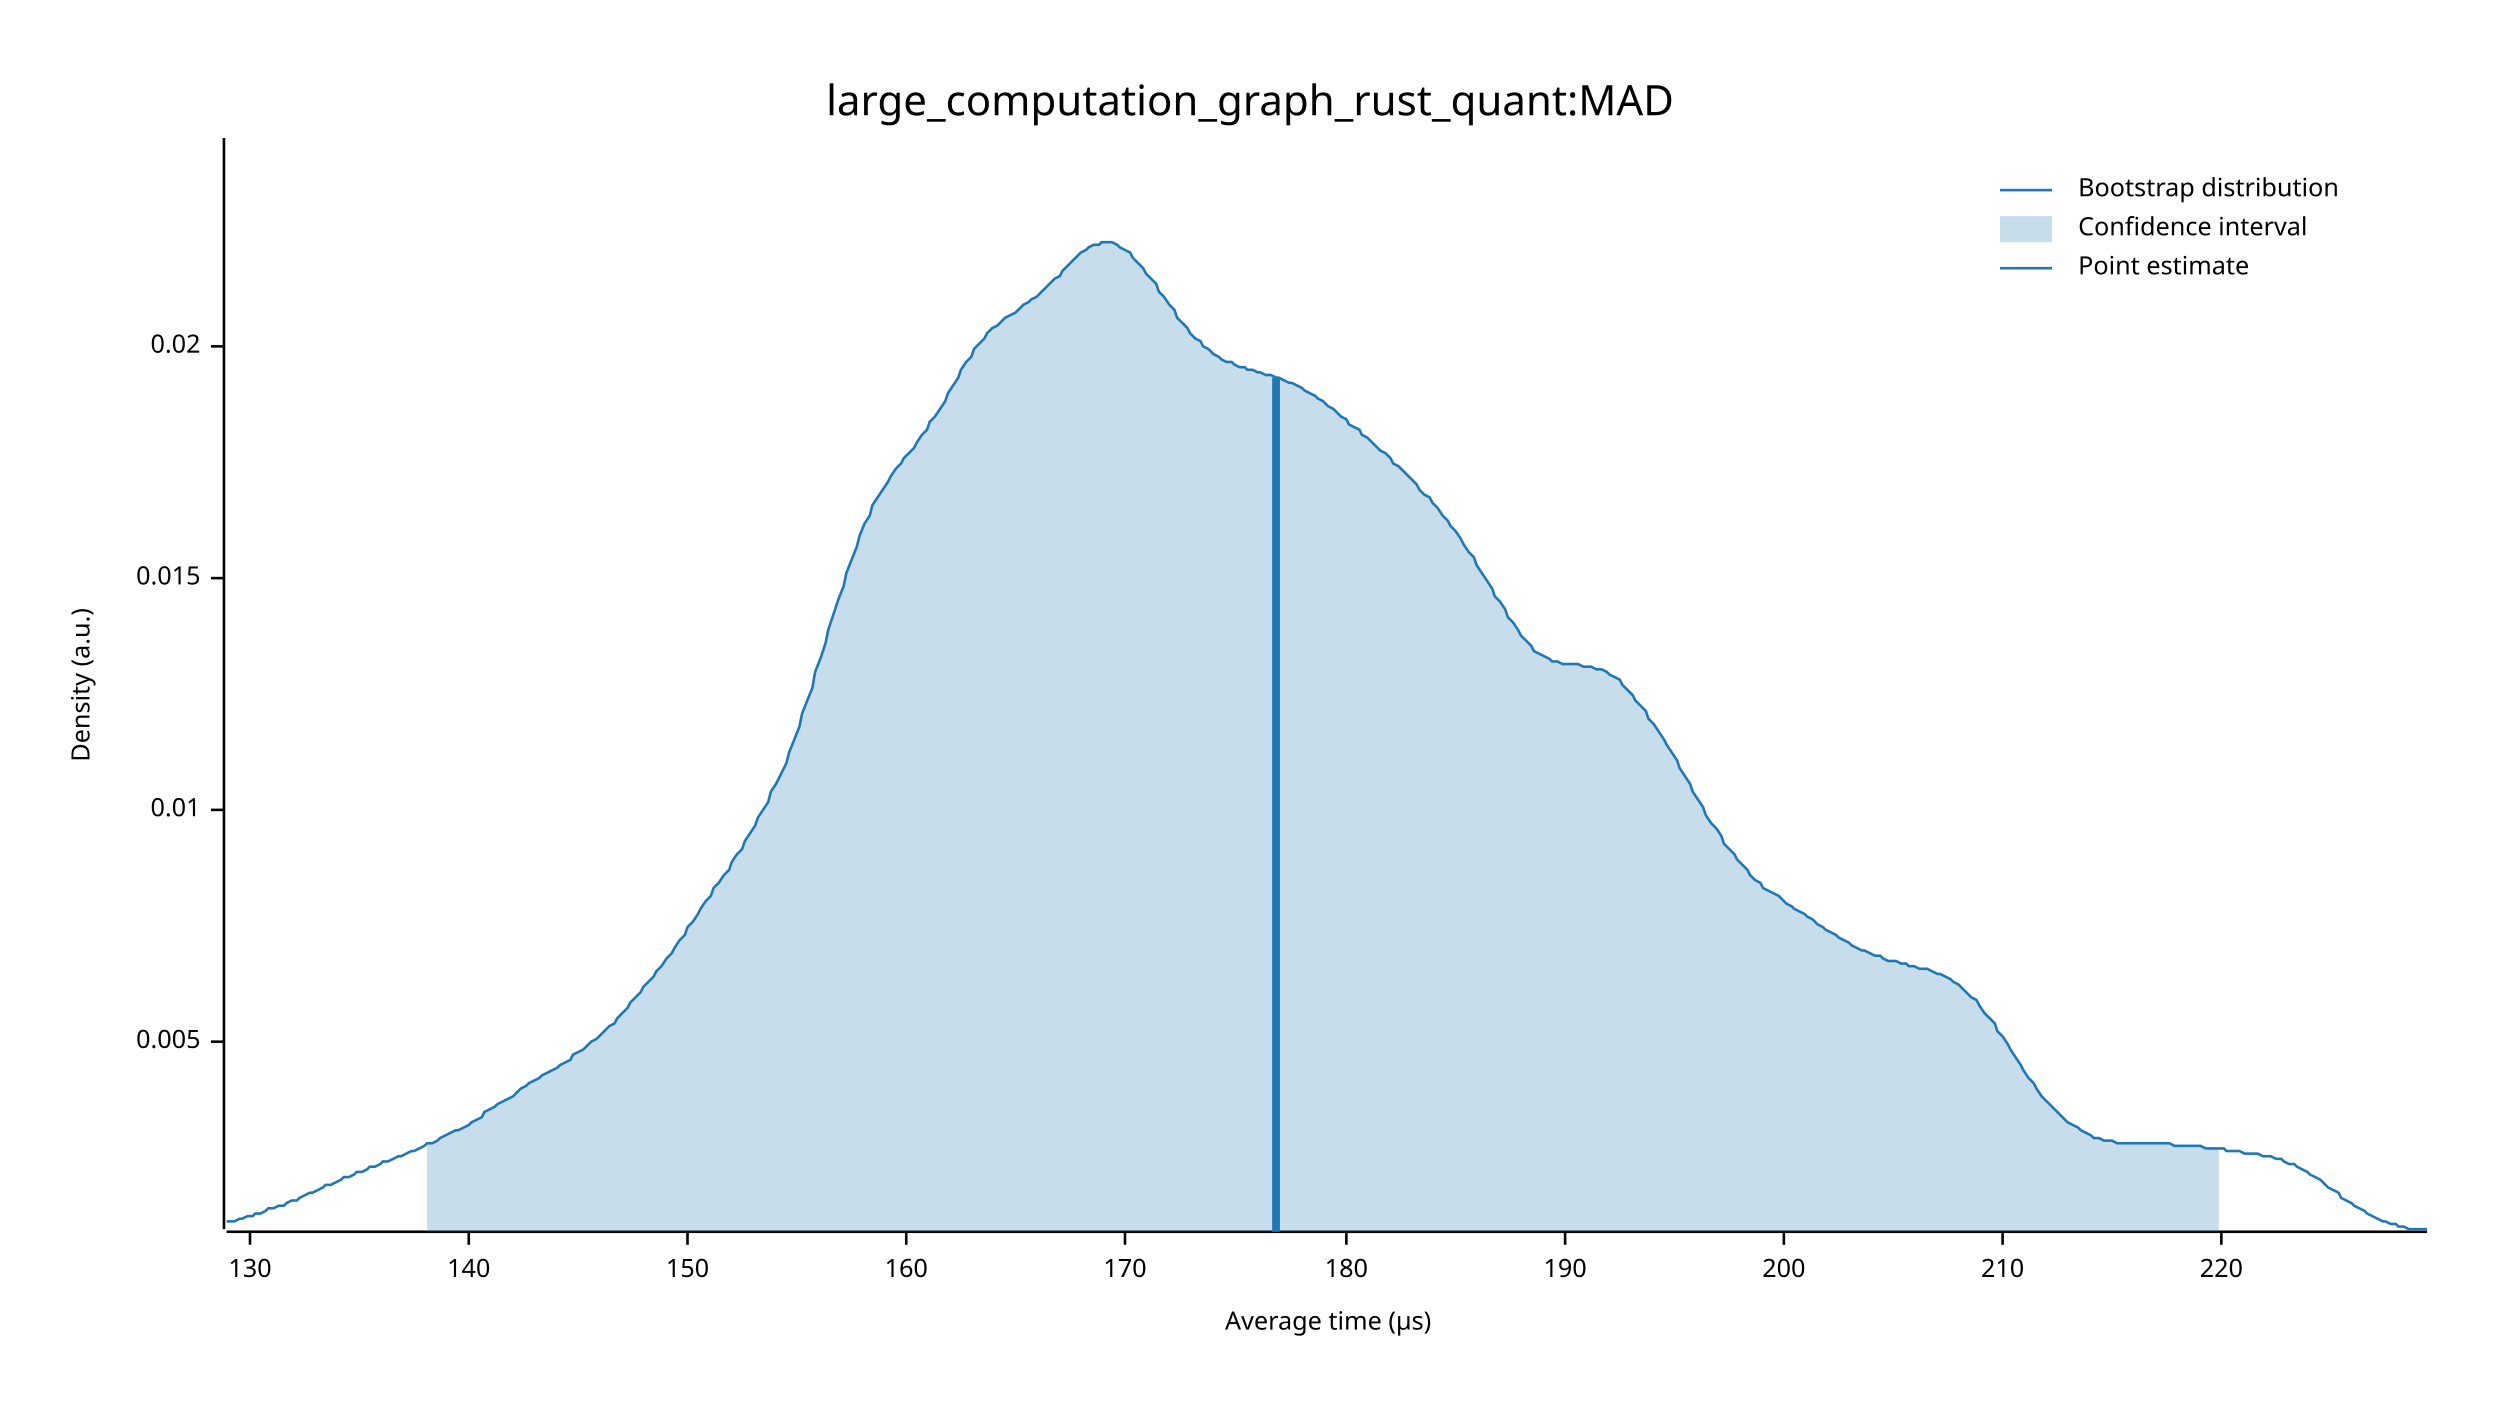
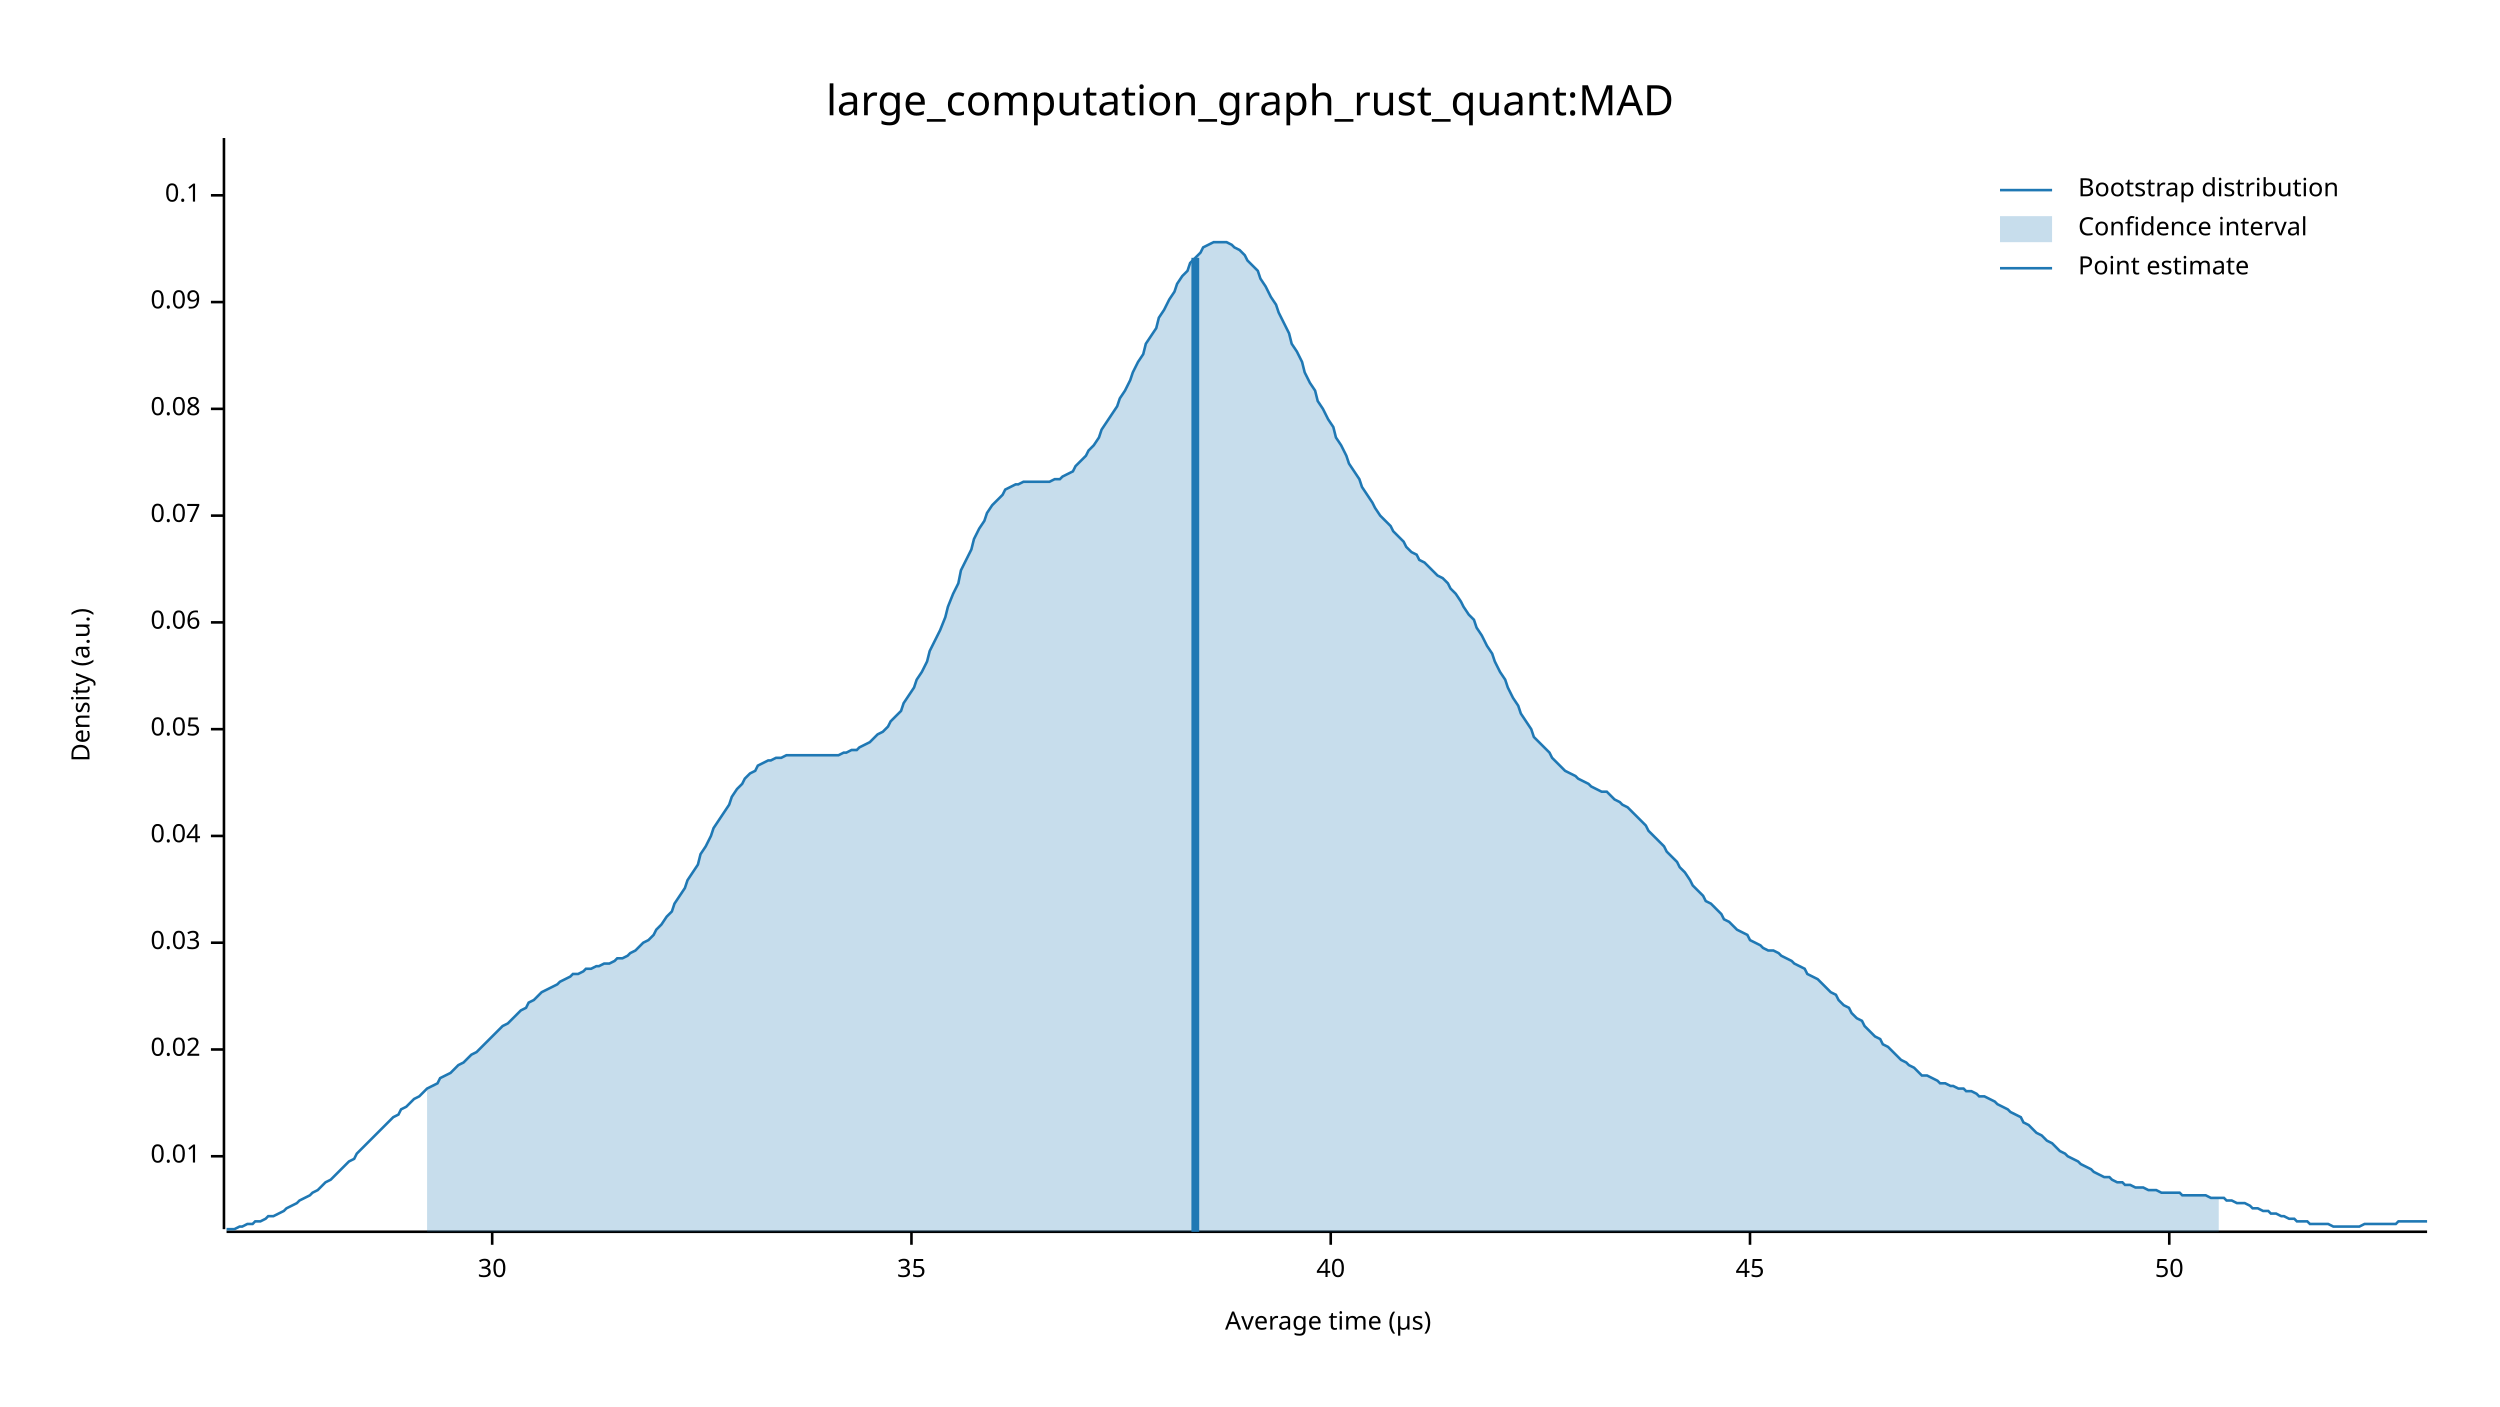
<svg xmlns="http://www.w3.org/2000/svg" width="960" height="540" viewBox="0 0 960 540">
  <text x="480" y="32" dy="0.76em" text-anchor="middle" font-family="sans-serif" font-size="16.129" opacity="1" fill="#000000">
large_computation_graph_rust_quant:MAD
</text>
  <text x="27" y="263" dy="0.76em" text-anchor="middle" font-family="sans-serif" font-size="9.677" opacity="1" fill="#000000" transform="rotate(270, 27, 263)">
Density (a.u.)
</text>
  <text x="510" y="513" dy="-0.5ex" text-anchor="middle" font-family="sans-serif" font-size="9.677" opacity="1" fill="#000000">
Average time (µs)
</text>
  <polyline fill="none" opacity="1" stroke="#000000" stroke-width="1" points="86,53 86,472 " />
-   <text x="77" y="400" dy="0.5ex" text-anchor="end" font-family="sans-serif" font-size="9.677" opacity="1" fill="#000000">
- 0.005
- </text>
-   <polyline fill="none" opacity="1" stroke="#000000" stroke-width="1" points="81,400 86,400 " />
-   <text x="77" y="311" dy="0.5ex" text-anchor="end" font-family="sans-serif" font-size="9.677" opacity="1" fill="#000000">
+   <text x="77" y="444" dy="0.5ex" text-anchor="end" font-family="sans-serif" font-size="9.677" opacity="1" fill="#000000">
0.01
</text>
-   <polyline fill="none" opacity="1" stroke="#000000" stroke-width="1" points="81,311 86,311 " />
-   <text x="77" y="222" dy="0.5ex" text-anchor="end" font-family="sans-serif" font-size="9.677" opacity="1" fill="#000000">
- 0.015
- </text>
-   <polyline fill="none" opacity="1" stroke="#000000" stroke-width="1" points="81,222 86,222 " />
-   <text x="77" y="133" dy="0.5ex" text-anchor="end" font-family="sans-serif" font-size="9.677" opacity="1" fill="#000000">
+   <polyline fill="none" opacity="1" stroke="#000000" stroke-width="1" points="81,444 86,444 " />
+   <text x="77" y="403" dy="0.5ex" text-anchor="end" font-family="sans-serif" font-size="9.677" opacity="1" fill="#000000">
0.02
</text>
-   <polyline fill="none" opacity="1" stroke="#000000" stroke-width="1" points="81,133 86,133 " />
+   <polyline fill="none" opacity="1" stroke="#000000" stroke-width="1" points="81,403 86,403 " />
+   <text x="77" y="362" dy="0.5ex" text-anchor="end" font-family="sans-serif" font-size="9.677" opacity="1" fill="#000000">
+ 0.03
+ </text>
+   <polyline fill="none" opacity="1" stroke="#000000" stroke-width="1" points="81,362 86,362 " />
+   <text x="77" y="321" dy="0.5ex" text-anchor="end" font-family="sans-serif" font-size="9.677" opacity="1" fill="#000000">
+ 0.04
+ </text>
+   <polyline fill="none" opacity="1" stroke="#000000" stroke-width="1" points="81,321 86,321 " />
+   <text x="77" y="280" dy="0.5ex" text-anchor="end" font-family="sans-serif" font-size="9.677" opacity="1" fill="#000000">
+ 0.05
+ </text>
+   <polyline fill="none" opacity="1" stroke="#000000" stroke-width="1" points="81,280 86,280 " />
+   <text x="77" y="239" dy="0.5ex" text-anchor="end" font-family="sans-serif" font-size="9.677" opacity="1" fill="#000000">
+ 0.06
+ </text>
+   <polyline fill="none" opacity="1" stroke="#000000" stroke-width="1" points="81,239 86,239 " />
+   <text x="77" y="198" dy="0.5ex" text-anchor="end" font-family="sans-serif" font-size="9.677" opacity="1" fill="#000000">
+ 0.07
+ </text>
+   <polyline fill="none" opacity="1" stroke="#000000" stroke-width="1" points="81,198 86,198 " />
+   <text x="77" y="157" dy="0.5ex" text-anchor="end" font-family="sans-serif" font-size="9.677" opacity="1" fill="#000000">
+ 0.08
+ </text>
+   <polyline fill="none" opacity="1" stroke="#000000" stroke-width="1" points="81,157 86,157 " />
+   <text x="77" y="116" dy="0.5ex" text-anchor="end" font-family="sans-serif" font-size="9.677" opacity="1" fill="#000000">
+ 0.09
+ </text>
+   <polyline fill="none" opacity="1" stroke="#000000" stroke-width="1" points="81,116 86,116 " />
+   <text x="77" y="75" dy="0.5ex" text-anchor="end" font-family="sans-serif" font-size="9.677" opacity="1" fill="#000000">
+ 0.1
+ </text>
+   <polyline fill="none" opacity="1" stroke="#000000" stroke-width="1" points="81,75 86,75 " />
  <polyline fill="none" opacity="1" stroke="#000000" stroke-width="1" points="87,473 932,473 " />
-   <text x="96" y="483" dy="0.76em" text-anchor="middle" font-family="sans-serif" font-size="9.677" opacity="1" fill="#000000">
- 130
+   <text x="189" y="483" dy="0.76em" text-anchor="middle" font-family="sans-serif" font-size="9.677" opacity="1" fill="#000000">
+ 30
</text>
-   <polyline fill="none" opacity="1" stroke="#000000" stroke-width="1" points="96,473 96,478 " />
-   <text x="180" y="483" dy="0.76em" text-anchor="middle" font-family="sans-serif" font-size="9.677" opacity="1" fill="#000000">
- 140
+   <polyline fill="none" opacity="1" stroke="#000000" stroke-width="1" points="189,473 189,478 " />
+   <text x="350" y="483" dy="0.76em" text-anchor="middle" font-family="sans-serif" font-size="9.677" opacity="1" fill="#000000">
+ 35
</text>
-   <polyline fill="none" opacity="1" stroke="#000000" stroke-width="1" points="180,473 180,478 " />
-   <text x="264" y="483" dy="0.76em" text-anchor="middle" font-family="sans-serif" font-size="9.677" opacity="1" fill="#000000">
- 150
+   <polyline fill="none" opacity="1" stroke="#000000" stroke-width="1" points="350,473 350,478 " />
+   <text x="511" y="483" dy="0.76em" text-anchor="middle" font-family="sans-serif" font-size="9.677" opacity="1" fill="#000000">
+ 40
</text>
-   <polyline fill="none" opacity="1" stroke="#000000" stroke-width="1" points="264,473 264,478 " />
-   <text x="348" y="483" dy="0.76em" text-anchor="middle" font-family="sans-serif" font-size="9.677" opacity="1" fill="#000000">
- 160
+   <polyline fill="none" opacity="1" stroke="#000000" stroke-width="1" points="511,473 511,478 " />
+   <text x="672" y="483" dy="0.76em" text-anchor="middle" font-family="sans-serif" font-size="9.677" opacity="1" fill="#000000">
+ 45
</text>
-   <polyline fill="none" opacity="1" stroke="#000000" stroke-width="1" points="348,473 348,478 " />
-   <text x="432" y="483" dy="0.76em" text-anchor="middle" font-family="sans-serif" font-size="9.677" opacity="1" fill="#000000">
- 170
+   <polyline fill="none" opacity="1" stroke="#000000" stroke-width="1" points="672,473 672,478 " />
+   <text x="833" y="483" dy="0.76em" text-anchor="middle" font-family="sans-serif" font-size="9.677" opacity="1" fill="#000000">
+ 50
</text>
-   <polyline fill="none" opacity="1" stroke="#000000" stroke-width="1" points="432,473 432,478 " />
-   <text x="517" y="483" dy="0.76em" text-anchor="middle" font-family="sans-serif" font-size="9.677" opacity="1" fill="#000000">
- 180
- </text>
-   <polyline fill="none" opacity="1" stroke="#000000" stroke-width="1" points="517,473 517,478 " />
-   <text x="601" y="483" dy="0.76em" text-anchor="middle" font-family="sans-serif" font-size="9.677" opacity="1" fill="#000000">
- 190
- </text>
-   <polyline fill="none" opacity="1" stroke="#000000" stroke-width="1" points="601,473 601,478 " />
-   <text x="685" y="483" dy="0.76em" text-anchor="middle" font-family="sans-serif" font-size="9.677" opacity="1" fill="#000000">
- 200
- </text>
-   <polyline fill="none" opacity="1" stroke="#000000" stroke-width="1" points="685,473 685,478 " />
-   <text x="769" y="483" dy="0.76em" text-anchor="middle" font-family="sans-serif" font-size="9.677" opacity="1" fill="#000000">
- 210
- </text>
-   <polyline fill="none" opacity="1" stroke="#000000" stroke-width="1" points="769,473 769,478 " />
-   <text x="853" y="483" dy="0.76em" text-anchor="middle" font-family="sans-serif" font-size="9.677" opacity="1" fill="#000000">
- 220
- </text>
-   <polyline fill="none" opacity="1" stroke="#000000" stroke-width="1" points="853,473 853,478 " />
-   <polyline fill="none" opacity="1" stroke="#1F78B4" stroke-width="1" points="87,469 88,469 90,469 92,468 93,468 95,467 97,467 98,466 100,466 102,465 103,464 105,464 107,463 109,463 110,462 112,461 114,461 115,460 117,459 119,458 120,458 122,457 124,456 125,455 127,455 129,454 131,453 132,452 134,452 136,451 137,450 139,450 141,449 142,448 144,448 146,447 147,446 149,446 151,445 153,444 154,444 156,443 158,442 159,442 161,441 163,440 164,439 166,439 168,438 169,437 171,436 173,435 175,434 176,434 178,433 180,432 181,431 183,430 185,429 186,427 188,426 190,425 191,424 193,423 195,422 197,421 198,420 200,418 202,417 203,416 205,415 207,414 208,413 210,412 212,411 214,410 215,409 217,408 219,407 220,405 222,404 224,403 225,402 227,400 229,399 230,398 232,396 234,394 236,393 237,391 239,389 241,387 242,385 244,383 246,381 247,379 249,377 251,375 252,373 254,371 256,368 258,366 259,364 261,361 263,359 264,356 266,354 268,351 269,349 271,346 273,344 274,341 276,339 278,336 280,334 281,331 283,328 285,326 286,323 288,320 290,317 291,314 293,311 295,308 296,304 298,301 300,297 302,293 303,289 305,284 307,279 308,274 310,269 312,264 313,258 315,253 317,247 318,242 320,236 322,230 324,225 325,220 327,215 329,210 330,206 332,201 334,198 335,194 337,191 339,188 341,185 342,183 344,180 346,178 347,176 349,174 351,172 352,170 354,167 356,165 357,162 359,160 361,157 363,154 364,151 366,148 368,145 369,142 371,139 373,137 374,134 376,132 378,130 379,128 381,126 383,125 385,123 386,122 388,121 390,120 391,119 393,117 395,116 396,115 398,114 400,112 401,111 403,109 405,107 407,106 408,104 410,102 412,100 413,99 415,97 417,96 418,95 420,94 422,94 423,93 425,93 427,93 429,94 430,95 432,96 434,97 435,99 437,101 439,103 440,105 442,107 444,109 445,112 447,114 449,117 451,119 452,122 454,124 456,126 457,128 459,130 461,131 462,133 464,134 466,136 468,137 469,138 471,139 473,139 474,140 476,141 478,141 479,142 481,142 483,143 484,143 486,144 488,144 490,145 491,145 493,146 495,147 496,147 498,148 500,149 501,150 503,151 505,152 506,153 508,154 510,156 512,157 513,158 515,160 517,161 518,163 520,164 522,165 523,167 525,168 527,170 528,171 530,173 532,174 534,176 535,178 537,179 539,181 540,182 542,184 544,186 545,188 547,190 549,191 550,193 552,195 554,198 556,200 557,202 559,204 561,207 562,209 564,212 566,214 567,217 569,220 571,223 573,226 574,229 576,231 578,234 579,237 581,239 583,242 584,244 586,246 588,248 589,250 591,251 593,252 595,253 596,254 598,254 600,255 601,255 603,255 605,255 606,255 608,256 610,256 611,256 613,257 615,257 617,258 618,259 620,260 622,261 623,263 625,265 627,267 628,269 630,271 632,273 633,276 635,278 637,281 639,284 640,286 642,289 644,292 645,295 647,298 649,301 650,304 652,307 654,310 655,313 657,316 659,318 661,321 662,324 664,326 666,328 667,330 669,332 671,334 672,336 674,338 676,339 677,341 679,342 681,343 683,344 684,345 686,347 688,348 689,349 691,350 693,351 694,352 696,353 698,355 700,356 701,357 703,358 705,359 706,360 708,361 710,362 711,363 713,364 715,365 716,365 718,366 720,367 722,367 723,368 725,369 727,369 728,369 730,370 732,370 733,371 735,371 737,372 738,372 740,372 742,373 744,374 745,374 747,375 749,376 750,377 752,378 754,380 755,381 757,383 759,384 760,386 762,389 764,391 766,393 767,396 769,398 771,401 772,403 774,406 776,409 777,411 779,414 781,416 782,418 784,421 786,423 788,425 789,426 791,428 793,430 794,431 796,432 798,433 799,434 801,435 803,436 804,437 806,437 808,438 810,438 811,438 813,439 815,439 816,439 818,439 820,439 821,439 823,439 825,439 827,439 828,439 830,439 832,439 833,439 835,440 837,440 838,440 840,440 842,440 843,440 845,440 847,441 849,441 850,441 852,441 854,441 855,442 857,442 859,442 860,442 862,443 864,443 865,443 867,443 869,444 871,444 872,444 874,445 876,445 877,446 879,447 881,447 882,448 884,449 886,450 887,451 889,452 891,453 893,455 894,456 896,457 898,458 899,460 901,461 903,462 904,463 906,464 908,465 909,466 911,467 913,468 915,469 916,469 918,470 920,470 921,471 923,471 925,472 926,472 928,472 930,472 932,472 " />
-   <polygon opacity="0.25" fill="#1F78B4" points="164,439 166,439 168,438 169,437 171,436 173,435 175,434 176,434 178,433 180,432 181,431 183,430 185,429 186,427 188,426 190,425 191,424 193,423 195,422 197,421 198,420 200,418 202,417 203,416 205,415 207,414 208,413 210,412 212,411 214,410 215,409 217,408 219,407 220,405 222,404 224,403 225,402 227,400 229,399 230,398 232,396 234,394 236,393 237,391 239,389 241,387 242,385 244,383 246,381 247,379 249,377 251,375 252,373 254,371 256,368 258,366 259,364 261,361 263,359 264,356 266,354 268,351 269,349 271,346 273,344 274,341 276,339 278,336 280,334 281,331 283,328 285,326 286,323 288,320 290,317 291,314 293,311 295,308 296,304 298,301 300,297 302,293 303,289 305,284 307,279 308,274 310,269 312,264 313,258 315,253 317,247 318,242 320,236 322,230 324,225 325,220 327,215 329,210 330,206 332,201 334,198 335,194 337,191 339,188 341,185 342,183 344,180 346,178 347,176 349,174 351,172 352,170 354,167 356,165 357,162 359,160 361,157 363,154 364,151 366,148 368,145 369,142 371,139 373,137 374,134 376,132 378,130 379,128 381,126 383,125 385,123 386,122 388,121 390,120 391,119 393,117 395,116 396,115 398,114 400,112 401,111 403,109 405,107 407,106 408,104 410,102 412,100 413,99 415,97 417,96 418,95 420,94 422,94 423,93 425,93 427,93 429,94 430,95 432,96 434,97 435,99 437,101 439,103 440,105 442,107 444,109 445,112 447,114 449,117 451,119 452,122 454,124 456,126 457,128 459,130 461,131 462,133 464,134 466,136 468,137 469,138 471,139 473,139 474,140 476,141 478,141 479,142 481,142 483,143 484,143 486,144 488,144 490,145 491,145 493,146 495,147 496,147 498,148 500,149 501,150 503,151 505,152 506,153 508,154 510,156 512,157 513,158 515,160 517,161 518,163 520,164 522,165 523,167 525,168 527,170 528,171 530,173 532,174 534,176 535,178 537,179 539,181 540,182 542,184 544,186 545,188 547,190 549,191 550,193 552,195 554,198 556,200 557,202 559,204 561,207 562,209 564,212 566,214 567,217 569,220 571,223 573,226 574,229 576,231 578,234 579,237 581,239 583,242 584,244 586,246 588,248 589,250 591,251 593,252 595,253 596,254 598,254 600,255 601,255 603,255 605,255 606,255 608,256 610,256 611,256 613,257 615,257 617,258 618,259 620,260 622,261 623,263 625,265 627,267 628,269 630,271 632,273 633,276 635,278 637,281 639,284 640,286 642,289 644,292 645,295 647,298 649,301 650,304 652,307 654,310 655,313 657,316 659,318 661,321 662,324 664,326 666,328 667,330 669,332 671,334 672,336 674,338 676,339 677,341 679,342 681,343 683,344 684,345 686,347 688,348 689,349 691,350 693,351 694,352 696,353 698,355 700,356 701,357 703,358 705,359 706,360 708,361 710,362 711,363 713,364 715,365 716,365 718,366 720,367 722,367 723,368 725,369 727,369 728,369 730,370 732,370 733,371 735,371 737,372 738,372 740,372 742,373 744,374 745,374 747,375 749,376 750,377 752,378 754,380 755,381 757,383 759,384 760,386 762,389 764,391 766,393 767,396 769,398 771,401 772,403 774,406 776,409 777,411 779,414 781,416 782,418 784,421 786,423 788,425 789,426 791,428 793,430 794,431 796,432 798,433 799,434 801,435 803,436 804,437 806,437 808,438 810,438 811,438 813,439 815,439 816,439 818,439 820,439 821,439 823,439 825,439 827,439 828,439 830,439 832,439 833,439 835,440 837,440 838,440 840,440 842,440 843,440 845,440 847,441 849,441 850,441 852,441 852,473 164,473 " />
-   <polyline fill="none" opacity="1" stroke="#1F78B4" stroke-width="3" points="490,473 490,145 " />
+   <polyline fill="none" opacity="1" stroke="#000000" stroke-width="1" points="833,473 833,478 " />
+   <polyline fill="none" opacity="1" stroke="#1F78B4" stroke-width="1" points="87,472 88,472 90,472 92,471 93,471 95,470 97,470 98,469 100,469 102,468 103,467 105,467 107,466 109,465 110,464 112,463 114,462 115,461 117,460 119,459 120,458 122,457 124,455 125,454 127,453 129,451 131,449 132,448 134,446 136,445 137,443 139,441 141,439 142,438 144,436 146,434 147,433 149,431 151,429 153,428 154,426 156,425 158,423 159,422 161,421 163,419 164,418 166,417 168,416 169,414 171,413 173,412 175,410 176,409 178,408 180,406 181,405 183,404 185,402 186,401 188,399 190,397 191,396 193,394 195,393 197,391 198,390 200,388 202,387 203,385 205,384 207,382 208,381 210,380 212,379 214,378 215,377 217,376 219,375 220,374 222,374 224,373 225,372 227,372 229,371 230,371 232,370 234,370 236,369 237,368 239,368 241,367 242,366 244,365 246,363 247,362 249,361 251,359 252,357 254,355 256,352 258,350 259,347 261,344 263,341 264,338 266,335 268,332 269,328 271,325 273,321 274,318 276,315 278,312 280,309 281,306 283,303 285,301 286,299 288,297 290,296 291,294 293,293 295,292 296,292 298,291 300,291 302,290 303,290 305,290 307,290 308,290 310,290 312,290 313,290 315,290 317,290 318,290 320,290 322,290 324,289 325,289 327,288 329,288 330,287 332,286 334,285 335,284 337,282 339,281 341,279 342,277 344,275 346,273 347,270 349,267 351,264 352,261 354,258 356,254 357,250 359,246 361,242 363,237 364,233 366,228 368,224 369,219 371,215 373,211 374,207 376,203 378,200 379,197 381,194 383,192 385,190 386,188 388,187 390,186 391,186 393,185 395,185 396,185 398,185 400,185 401,185 403,185 405,184 407,184 408,183 410,182 412,181 413,179 415,177 417,175 418,173 420,171 422,168 423,165 425,162 427,159 429,156 430,153 432,150 434,146 435,143 437,139 439,136 440,132 442,129 444,126 445,122 447,119 449,115 451,112 452,109 454,106 456,104 457,101 459,99 461,97 462,95 464,94 466,93 468,93 469,93 471,93 473,94 474,95 476,96 478,98 479,100 481,102 483,104 484,107 486,110 488,114 490,117 491,120 493,124 495,128 496,132 498,135 500,139 501,143 503,147 505,150 506,154 508,157 510,161 512,164 513,168 515,171 517,175 518,178 520,181 522,184 523,187 525,190 527,193 528,195 530,198 532,200 534,202 535,204 537,206 539,208 540,210 542,212 544,213 545,215 547,216 549,218 550,219 552,221 554,222 556,224 557,226 559,228 561,231 562,233 564,236 566,238 567,241 569,244 571,248 573,251 574,254 576,258 578,261 579,264 581,268 583,271 584,274 586,277 588,280 589,283 591,285 593,287 595,289 596,291 598,293 600,295 601,296 603,297 605,298 606,299 608,300 610,301 611,302 613,303 615,304 617,304 618,305 620,307 622,308 623,309 625,310 627,312 628,313 630,315 632,317 633,319 635,321 637,323 639,325 640,327 642,329 644,331 645,333 647,335 649,338 650,340 652,342 654,344 655,346 657,347 659,349 661,351 662,353 664,354 666,356 667,357 669,358 671,359 672,361 674,362 676,363 677,364 679,365 681,365 683,366 684,367 686,368 688,369 689,370 691,371 693,372 694,374 696,375 698,376 700,378 701,379 703,381 705,382 706,384 708,386 710,387 711,389 713,391 715,392 716,394 718,396 720,398 722,399 723,401 725,402 727,404 728,405 730,407 732,408 733,409 735,410 737,412 738,413 740,413 742,414 744,415 745,416 747,416 749,417 750,417 752,418 754,418 755,419 757,419 759,420 760,421 762,421 764,422 766,423 767,424 769,425 771,426 772,427 774,428 776,429 777,431 779,432 781,434 782,435 784,436 786,438 788,439 789,440 791,442 793,443 794,444 796,445 798,446 799,447 801,448 803,449 804,450 806,451 808,452 810,452 811,453 813,454 815,454 816,455 818,455 820,456 821,456 823,456 825,457 827,457 828,457 830,458 832,458 833,458 835,458 837,458 838,459 840,459 842,459 843,459 845,459 847,459 849,460 850,460 852,460 854,460 855,461 857,461 859,462 860,462 862,462 864,463 865,464 867,464 869,465 871,465 872,466 874,466 876,467 877,467 879,468 881,468 882,469 884,469 886,469 887,470 889,470 891,470 893,470 894,470 896,471 898,471 899,471 901,471 903,471 904,471 906,471 908,470 909,470 911,470 913,470 915,470 916,470 918,470 920,470 921,469 923,469 925,469 926,469 928,469 930,469 932,469 " />
+   <polygon opacity="0.25" fill="#1F78B4" points="164,418 166,417 168,416 169,414 171,413 173,412 175,410 176,409 178,408 180,406 181,405 183,404 185,402 186,401 188,399 190,397 191,396 193,394 195,393 197,391 198,390 200,388 202,387 203,385 205,384 207,382 208,381 210,380 212,379 214,378 215,377 217,376 219,375 220,374 222,374 224,373 225,372 227,372 229,371 230,371 232,370 234,370 236,369 237,368 239,368 241,367 242,366 244,365 246,363 247,362 249,361 251,359 252,357 254,355 256,352 258,350 259,347 261,344 263,341 264,338 266,335 268,332 269,328 271,325 273,321 274,318 276,315 278,312 280,309 281,306 283,303 285,301 286,299 288,297 290,296 291,294 293,293 295,292 296,292 298,291 300,291 302,290 303,290 305,290 307,290 308,290 310,290 312,290 313,290 315,290 317,290 318,290 320,290 322,290 324,289 325,289 327,288 329,288 330,287 332,286 334,285 335,284 337,282 339,281 341,279 342,277 344,275 346,273 347,270 349,267 351,264 352,261 354,258 356,254 357,250 359,246 361,242 363,237 364,233 366,228 368,224 369,219 371,215 373,211 374,207 376,203 378,200 379,197 381,194 383,192 385,190 386,188 388,187 390,186 391,186 393,185 395,185 396,185 398,185 400,185 401,185 403,185 405,184 407,184 408,183 410,182 412,181 413,179 415,177 417,175 418,173 420,171 422,168 423,165 425,162 427,159 429,156 430,153 432,150 434,146 435,143 437,139 439,136 440,132 442,129 444,126 445,122 447,119 449,115 451,112 452,109 454,106 456,104 457,101 459,99 461,97 462,95 464,94 466,93 468,93 469,93 471,93 473,94 474,95 476,96 478,98 479,100 481,102 483,104 484,107 486,110 488,114 490,117 491,120 493,124 495,128 496,132 498,135 500,139 501,143 503,147 505,150 506,154 508,157 510,161 512,164 513,168 515,171 517,175 518,178 520,181 522,184 523,187 525,190 527,193 528,195 530,198 532,200 534,202 535,204 537,206 539,208 540,210 542,212 544,213 545,215 547,216 549,218 550,219 552,221 554,222 556,224 557,226 559,228 561,231 562,233 564,236 566,238 567,241 569,244 571,248 573,251 574,254 576,258 578,261 579,264 581,268 583,271 584,274 586,277 588,280 589,283 591,285 593,287 595,289 596,291 598,293 600,295 601,296 603,297 605,298 606,299 608,300 610,301 611,302 613,303 615,304 617,304 618,305 620,307 622,308 623,309 625,310 627,312 628,313 630,315 632,317 633,319 635,321 637,323 639,325 640,327 642,329 644,331 645,333 647,335 649,338 650,340 652,342 654,344 655,346 657,347 659,349 661,351 662,353 664,354 666,356 667,357 669,358 671,359 672,361 674,362 676,363 677,364 679,365 681,365 683,366 684,367 686,368 688,369 689,370 691,371 693,372 694,374 696,375 698,376 700,378 701,379 703,381 705,382 706,384 708,386 710,387 711,389 713,391 715,392 716,394 718,396 720,398 722,399 723,401 725,402 727,404 728,405 730,407 732,408 733,409 735,410 737,412 738,413 740,413 742,414 744,415 745,416 747,416 749,417 750,417 752,418 754,418 755,419 757,419 759,420 760,421 762,421 764,422 766,423 767,424 769,425 771,426 772,427 774,428 776,429 777,431 779,432 781,434 782,435 784,436 786,438 788,439 789,440 791,442 793,443 794,444 796,445 798,446 799,447 801,448 803,449 804,450 806,451 808,452 810,452 811,453 813,454 815,454 816,455 818,455 820,456 821,456 823,456 825,457 827,457 828,457 830,458 832,458 833,458 835,458 837,458 838,459 840,459 842,459 843,459 845,459 847,459 849,460 850,460 852,460 852,473 164,473 " />
+   <polyline fill="none" opacity="1" stroke="#1F78B4" stroke-width="3" points="459,473 459,99 " />
  <text x="798" y="68" dy="0.76em" text-anchor="start" font-family="sans-serif" font-size="9.677" opacity="1" fill="#000000">
Bootstrap distribution
</text>
  <text x="798" y="83" dy="0.76em" text-anchor="start" font-family="sans-serif" font-size="9.677" opacity="1" fill="#000000">
Confidence interval
</text>
  <text x="798" y="98" dy="0.76em" text-anchor="start" font-family="sans-serif" font-size="9.677" opacity="1" fill="#000000">
Point estimate
</text>
  <polyline fill="none" opacity="1" stroke="#1F78B4" stroke-width="1" points="768,73 788,73 " />
  <rect x="768" y="83" width="20" height="10" opacity="0.25" fill="#1F78B4" stroke="none" />
  <polyline fill="none" opacity="1" stroke="#1F78B4" stroke-width="1" points="768,103 788,103 " />
</svg>
